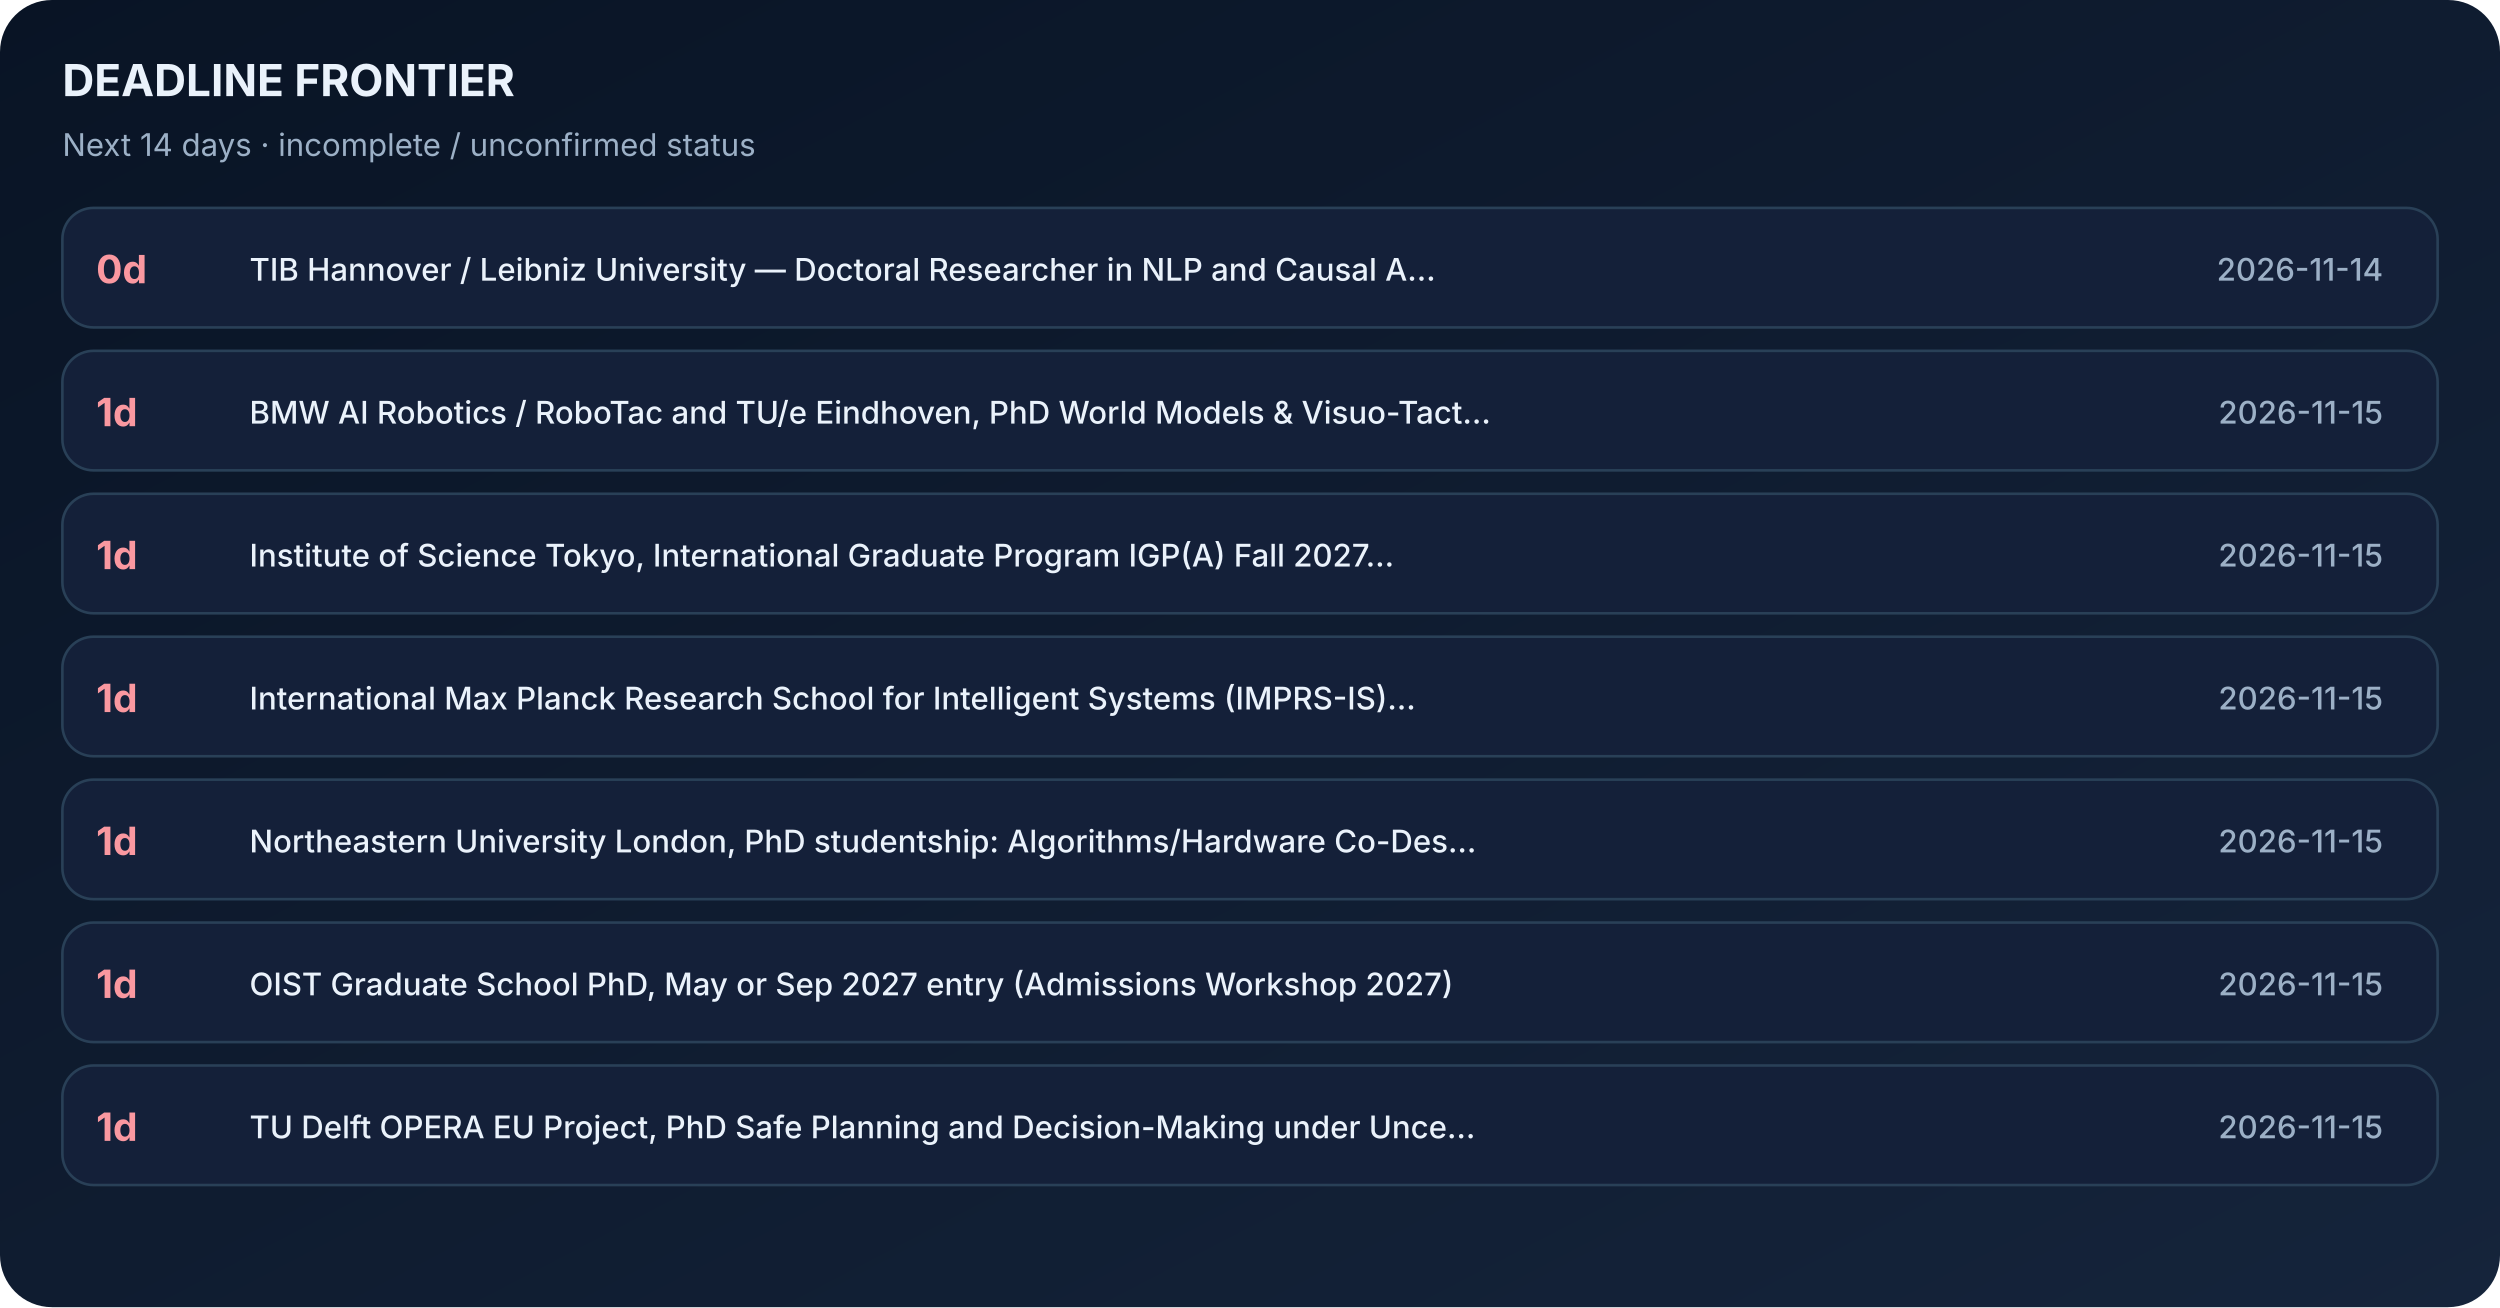
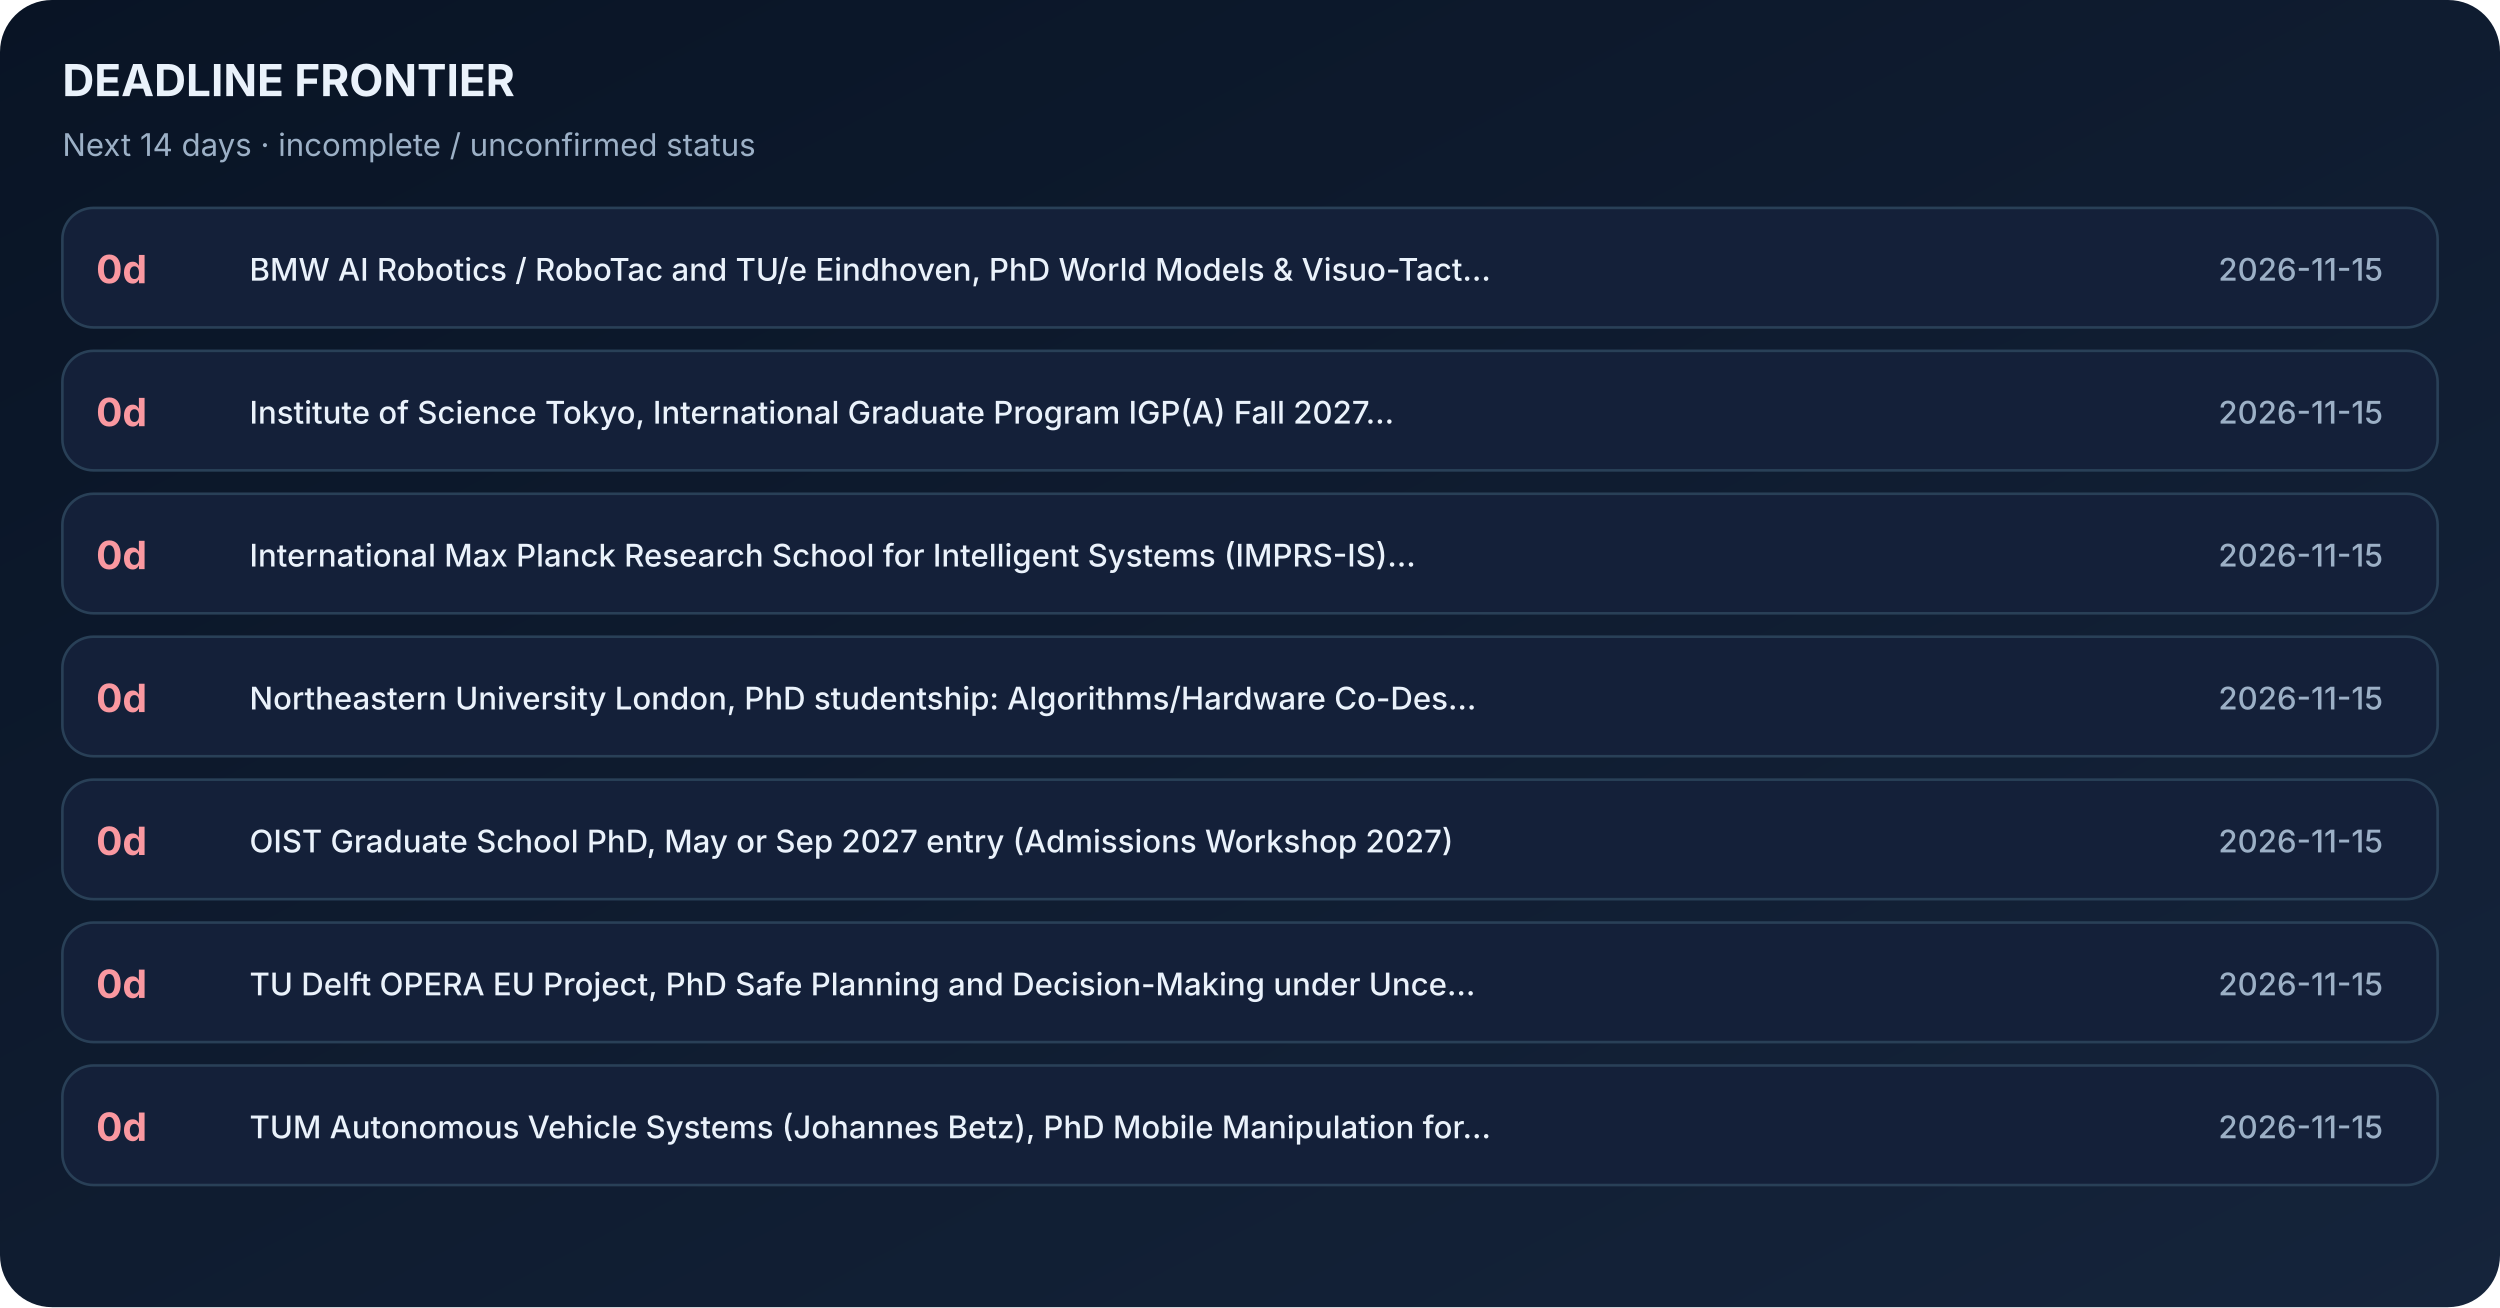
<svg xmlns="http://www.w3.org/2000/svg" width="962" height="503" viewBox="0 0 962 503" role="img" aria-label="Application deadline timeline sorted by days remaining">
  <defs>
    <linearGradient id="bg" x1="0" x2="1" y1="0" y2="1">
      <stop stop-color="#091425" />
      <stop offset="1" stop-color="#15243B" />
    </linearGradient>
  </defs>
  <rect width="962" height="503" fill="url(#bg)" rx="20" />
  <text x="24" y="37" font-family="Inter,Segoe UI,Arial,sans-serif" font-size="17" font-weight="700" fill="#EAF2FB">DEADLINE FRONTIER</text>
  <text x="24" y="60" font-family="Inter,Segoe UI,Arial,sans-serif" font-size="12" font-weight="400" fill="#9CB0C6">Next 14 days · incomplete / unconfirmed status</text>
  <rect x="24" y="80" width="914" height="46" rx="12" fill="#142039" stroke="#294057" />
  <text x="37" y="109" font-family="Inter,Segoe UI,Arial,sans-serif" font-size="15" font-weight="700" fill="#FA98A0">0d</text>
-   <text x="96" y="108" font-family="Inter,Segoe UI,Arial,sans-serif" font-size="12" font-weight="500" fill="#EAF2FB">TIB Hannover / Leibniz University — Doctoral Researcher in NLP and Causal A...</text>
-   <text x="917" y="108" font-family="Inter,Segoe UI,Arial,sans-serif" font-size="12" font-weight="500" fill="#9CB0C6" text-anchor="end">2026-11-14</text>
+   <text x="96" y="108" font-family="Inter,Segoe UI,Arial,sans-serif" font-size="12" font-weight="500" fill="#EAF2FB">BMW AI Robotics / RoboTac and TU/e Eindhoven, PhD World Models &amp; Visuo-Tact...</text>
+   <text x="917" y="108" font-family="Inter,Segoe UI,Arial,sans-serif" font-size="12" font-weight="500" fill="#9CB0C6" text-anchor="end">2026-11-15</text>
  <rect x="24" y="135" width="914" height="46" rx="12" fill="#142039" stroke="#294057" />
-   <text x="37" y="164" font-family="Inter,Segoe UI,Arial,sans-serif" font-size="15" font-weight="700" fill="#FA98A0">1d</text>
-   <text x="96" y="163" font-family="Inter,Segoe UI,Arial,sans-serif" font-size="12" font-weight="500" fill="#EAF2FB">BMW AI Robotics / RoboTac and TU/e Eindhoven, PhD World Models &amp; Visuo-Tact...</text>
+   <text x="37" y="164" font-family="Inter,Segoe UI,Arial,sans-serif" font-size="15" font-weight="700" fill="#FA98A0">0d</text>
+   <text x="96" y="163" font-family="Inter,Segoe UI,Arial,sans-serif" font-size="12" font-weight="500" fill="#EAF2FB">Institute of Science Tokyo, International Graduate Program IGP(A) Fall 2027...</text>
  <text x="917" y="163" font-family="Inter,Segoe UI,Arial,sans-serif" font-size="12" font-weight="500" fill="#9CB0C6" text-anchor="end">2026-11-15</text>
  <rect x="24" y="190" width="914" height="46" rx="12" fill="#142039" stroke="#294057" />
-   <text x="37" y="219" font-family="Inter,Segoe UI,Arial,sans-serif" font-size="15" font-weight="700" fill="#FA98A0">1d</text>
-   <text x="96" y="218" font-family="Inter,Segoe UI,Arial,sans-serif" font-size="12" font-weight="500" fill="#EAF2FB">Institute of Science Tokyo, International Graduate Program IGP(A) Fall 2027...</text>
+   <text x="37" y="219" font-family="Inter,Segoe UI,Arial,sans-serif" font-size="15" font-weight="700" fill="#FA98A0">0d</text>
+   <text x="96" y="218" font-family="Inter,Segoe UI,Arial,sans-serif" font-size="12" font-weight="500" fill="#EAF2FB">International Max Planck Research School for Intelligent Systems (IMPRS-IS)...</text>
  <text x="917" y="218" font-family="Inter,Segoe UI,Arial,sans-serif" font-size="12" font-weight="500" fill="#9CB0C6" text-anchor="end">2026-11-15</text>
  <rect x="24" y="245" width="914" height="46" rx="12" fill="#142039" stroke="#294057" />
-   <text x="37" y="274" font-family="Inter,Segoe UI,Arial,sans-serif" font-size="15" font-weight="700" fill="#FA98A0">1d</text>
-   <text x="96" y="273" font-family="Inter,Segoe UI,Arial,sans-serif" font-size="12" font-weight="500" fill="#EAF2FB">International Max Planck Research School for Intelligent Systems (IMPRS-IS)...</text>
+   <text x="37" y="274" font-family="Inter,Segoe UI,Arial,sans-serif" font-size="15" font-weight="700" fill="#FA98A0">0d</text>
+   <text x="96" y="273" font-family="Inter,Segoe UI,Arial,sans-serif" font-size="12" font-weight="500" fill="#EAF2FB">Northeastern University London, PhD studentship: Algorithms/Hardware Co-Des...</text>
  <text x="917" y="273" font-family="Inter,Segoe UI,Arial,sans-serif" font-size="12" font-weight="500" fill="#9CB0C6" text-anchor="end">2026-11-15</text>
  <rect x="24" y="300" width="914" height="46" rx="12" fill="#142039" stroke="#294057" />
-   <text x="37" y="329" font-family="Inter,Segoe UI,Arial,sans-serif" font-size="15" font-weight="700" fill="#FA98A0">1d</text>
-   <text x="96" y="328" font-family="Inter,Segoe UI,Arial,sans-serif" font-size="12" font-weight="500" fill="#EAF2FB">Northeastern University London, PhD studentship: Algorithms/Hardware Co-Des...</text>
+   <text x="37" y="329" font-family="Inter,Segoe UI,Arial,sans-serif" font-size="15" font-weight="700" fill="#FA98A0">0d</text>
+   <text x="96" y="328" font-family="Inter,Segoe UI,Arial,sans-serif" font-size="12" font-weight="500" fill="#EAF2FB">OIST Graduate School PhD, May or Sep 2027 entry (Admissions Workshop 2027)</text>
  <text x="917" y="328" font-family="Inter,Segoe UI,Arial,sans-serif" font-size="12" font-weight="500" fill="#9CB0C6" text-anchor="end">2026-11-15</text>
  <rect x="24" y="355" width="914" height="46" rx="12" fill="#142039" stroke="#294057" />
-   <text x="37" y="384" font-family="Inter,Segoe UI,Arial,sans-serif" font-size="15" font-weight="700" fill="#FA98A0">1d</text>
-   <text x="96" y="383" font-family="Inter,Segoe UI,Arial,sans-serif" font-size="12" font-weight="500" fill="#EAF2FB">OIST Graduate School PhD, May or Sep 2027 entry (Admissions Workshop 2027)</text>
+   <text x="37" y="384" font-family="Inter,Segoe UI,Arial,sans-serif" font-size="15" font-weight="700" fill="#FA98A0">0d</text>
+   <text x="96" y="383" font-family="Inter,Segoe UI,Arial,sans-serif" font-size="12" font-weight="500" fill="#EAF2FB">TU Delft OPERA EU Project, PhD Safe Planning and Decision-Making under Unce...</text>
  <text x="917" y="383" font-family="Inter,Segoe UI,Arial,sans-serif" font-size="12" font-weight="500" fill="#9CB0C6" text-anchor="end">2026-11-15</text>
  <rect x="24" y="410" width="914" height="46" rx="12" fill="#142039" stroke="#294057" />
-   <text x="37" y="439" font-family="Inter,Segoe UI,Arial,sans-serif" font-size="15" font-weight="700" fill="#FA98A0">1d</text>
-   <text x="96" y="438" font-family="Inter,Segoe UI,Arial,sans-serif" font-size="12" font-weight="500" fill="#EAF2FB">TU Delft OPERA EU Project, PhD Safe Planning and Decision-Making under Unce...</text>
+   <text x="37" y="439" font-family="Inter,Segoe UI,Arial,sans-serif" font-size="15" font-weight="700" fill="#FA98A0">0d</text>
+   <text x="96" y="438" font-family="Inter,Segoe UI,Arial,sans-serif" font-size="12" font-weight="500" fill="#EAF2FB">TUM Autonomous Vehicle Systems (Johannes Betz), PhD Mobile Manipulation for...</text>
  <text x="917" y="438" font-family="Inter,Segoe UI,Arial,sans-serif" font-size="12" font-weight="500" fill="#9CB0C6" text-anchor="end">2026-11-15</text>
</svg>
